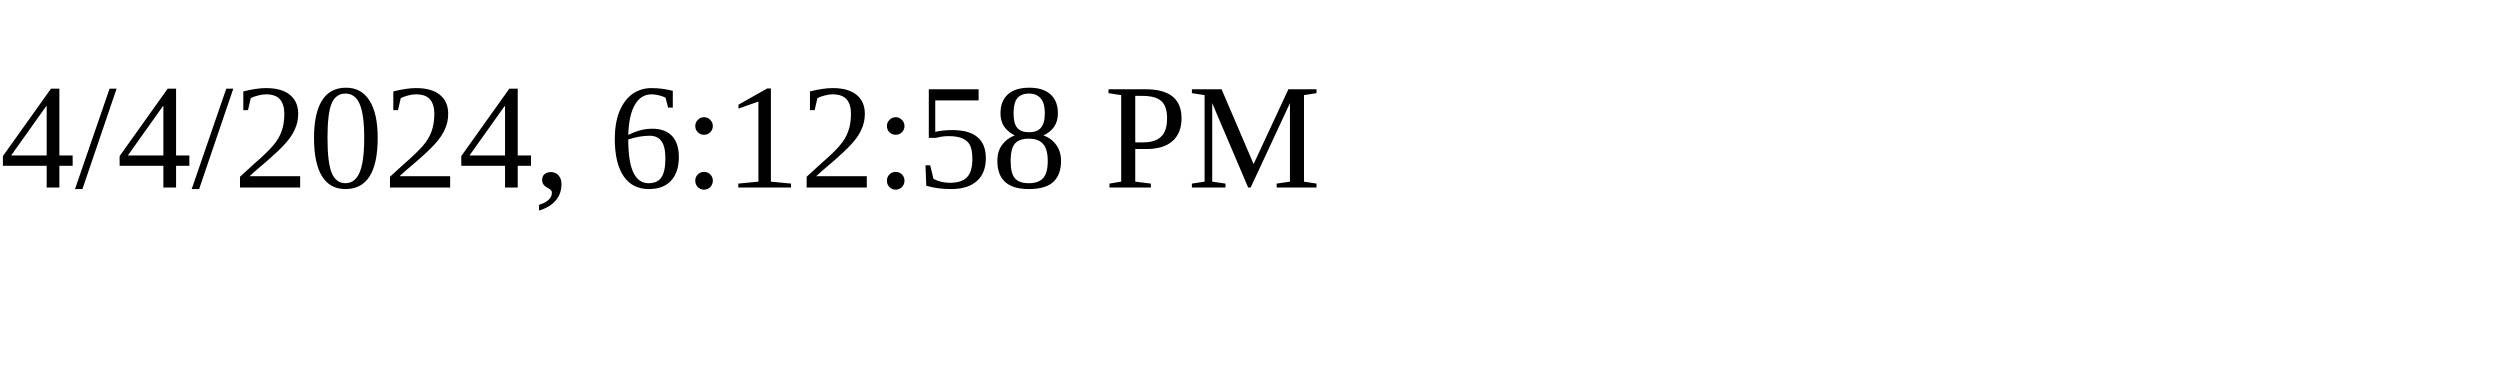
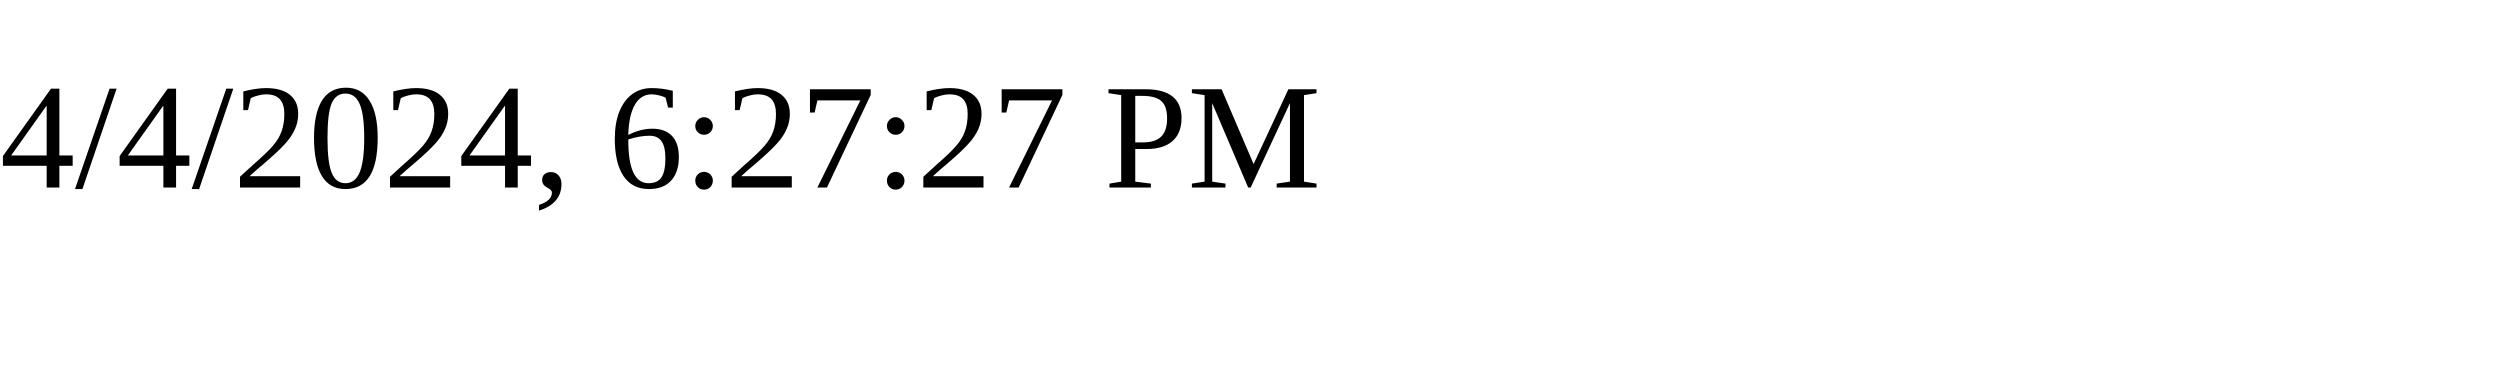
<svg xmlns="http://www.w3.org/2000/svg" height="30" width="200">
-   <text x="0" y="15">4/4/2024, 6:12:58 PM</text>
+   <text x="0" y="15">4/4/2024, 6:27:27 PM</text>
</svg>
